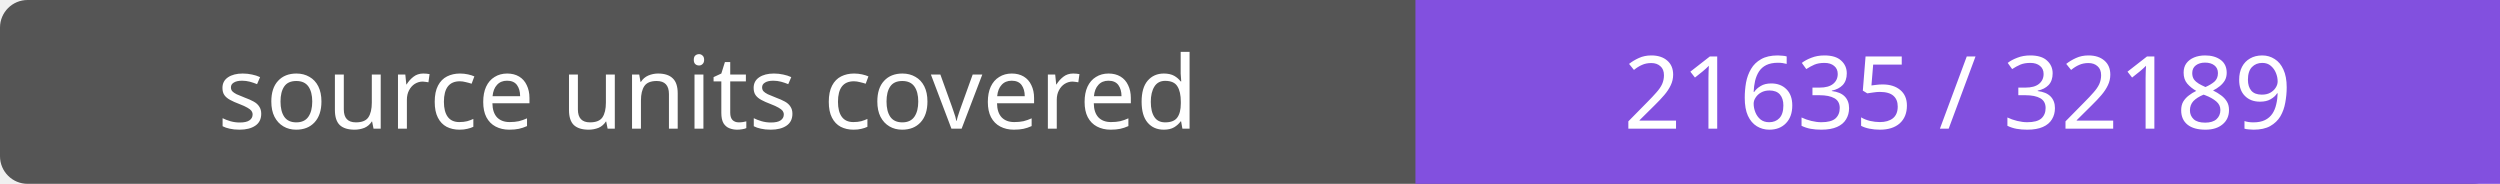
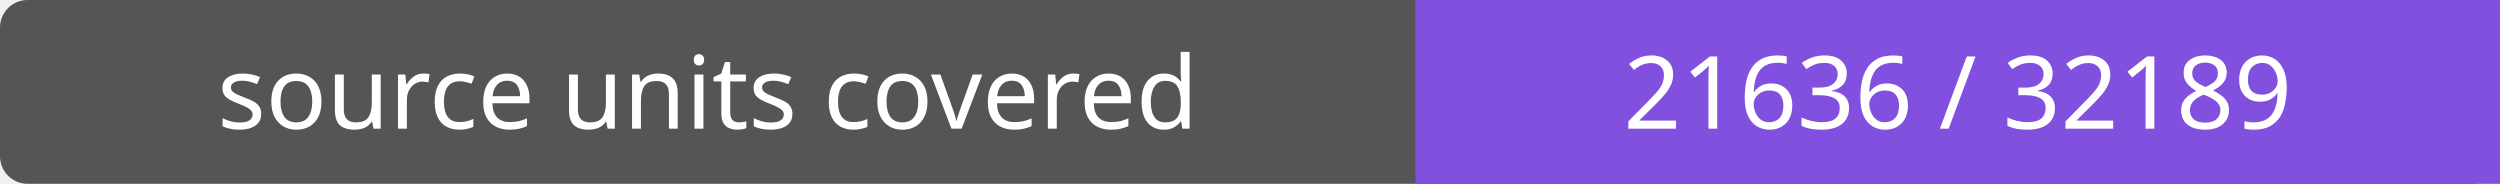
- <svg xmlns="http://www.w3.org/2000/svg" width="272" height="20" role="img" aria-label="source units covered: 21635 / 32189">
+ <svg xmlns="http://www.w3.org/2000/svg" width="272" height="20" role="img" aria-label="source units covered: 21636 / 32189">
  <rect width="272" height="20" rx="3" fill="#555" />
  <path fill="#8250df" d="M154 0h118v20H154z" />
  <g fill="#fff" text-anchor="middle" font-family="Verdana,sans-serif" font-size="11">
    <text x="77.0" y="14">source units covered</text>
-     <text x="213.0" y="14">21635 / 32189</text>
+     <text x="213.0" y="14">21636 / 32189</text>
  </g>
</svg>
